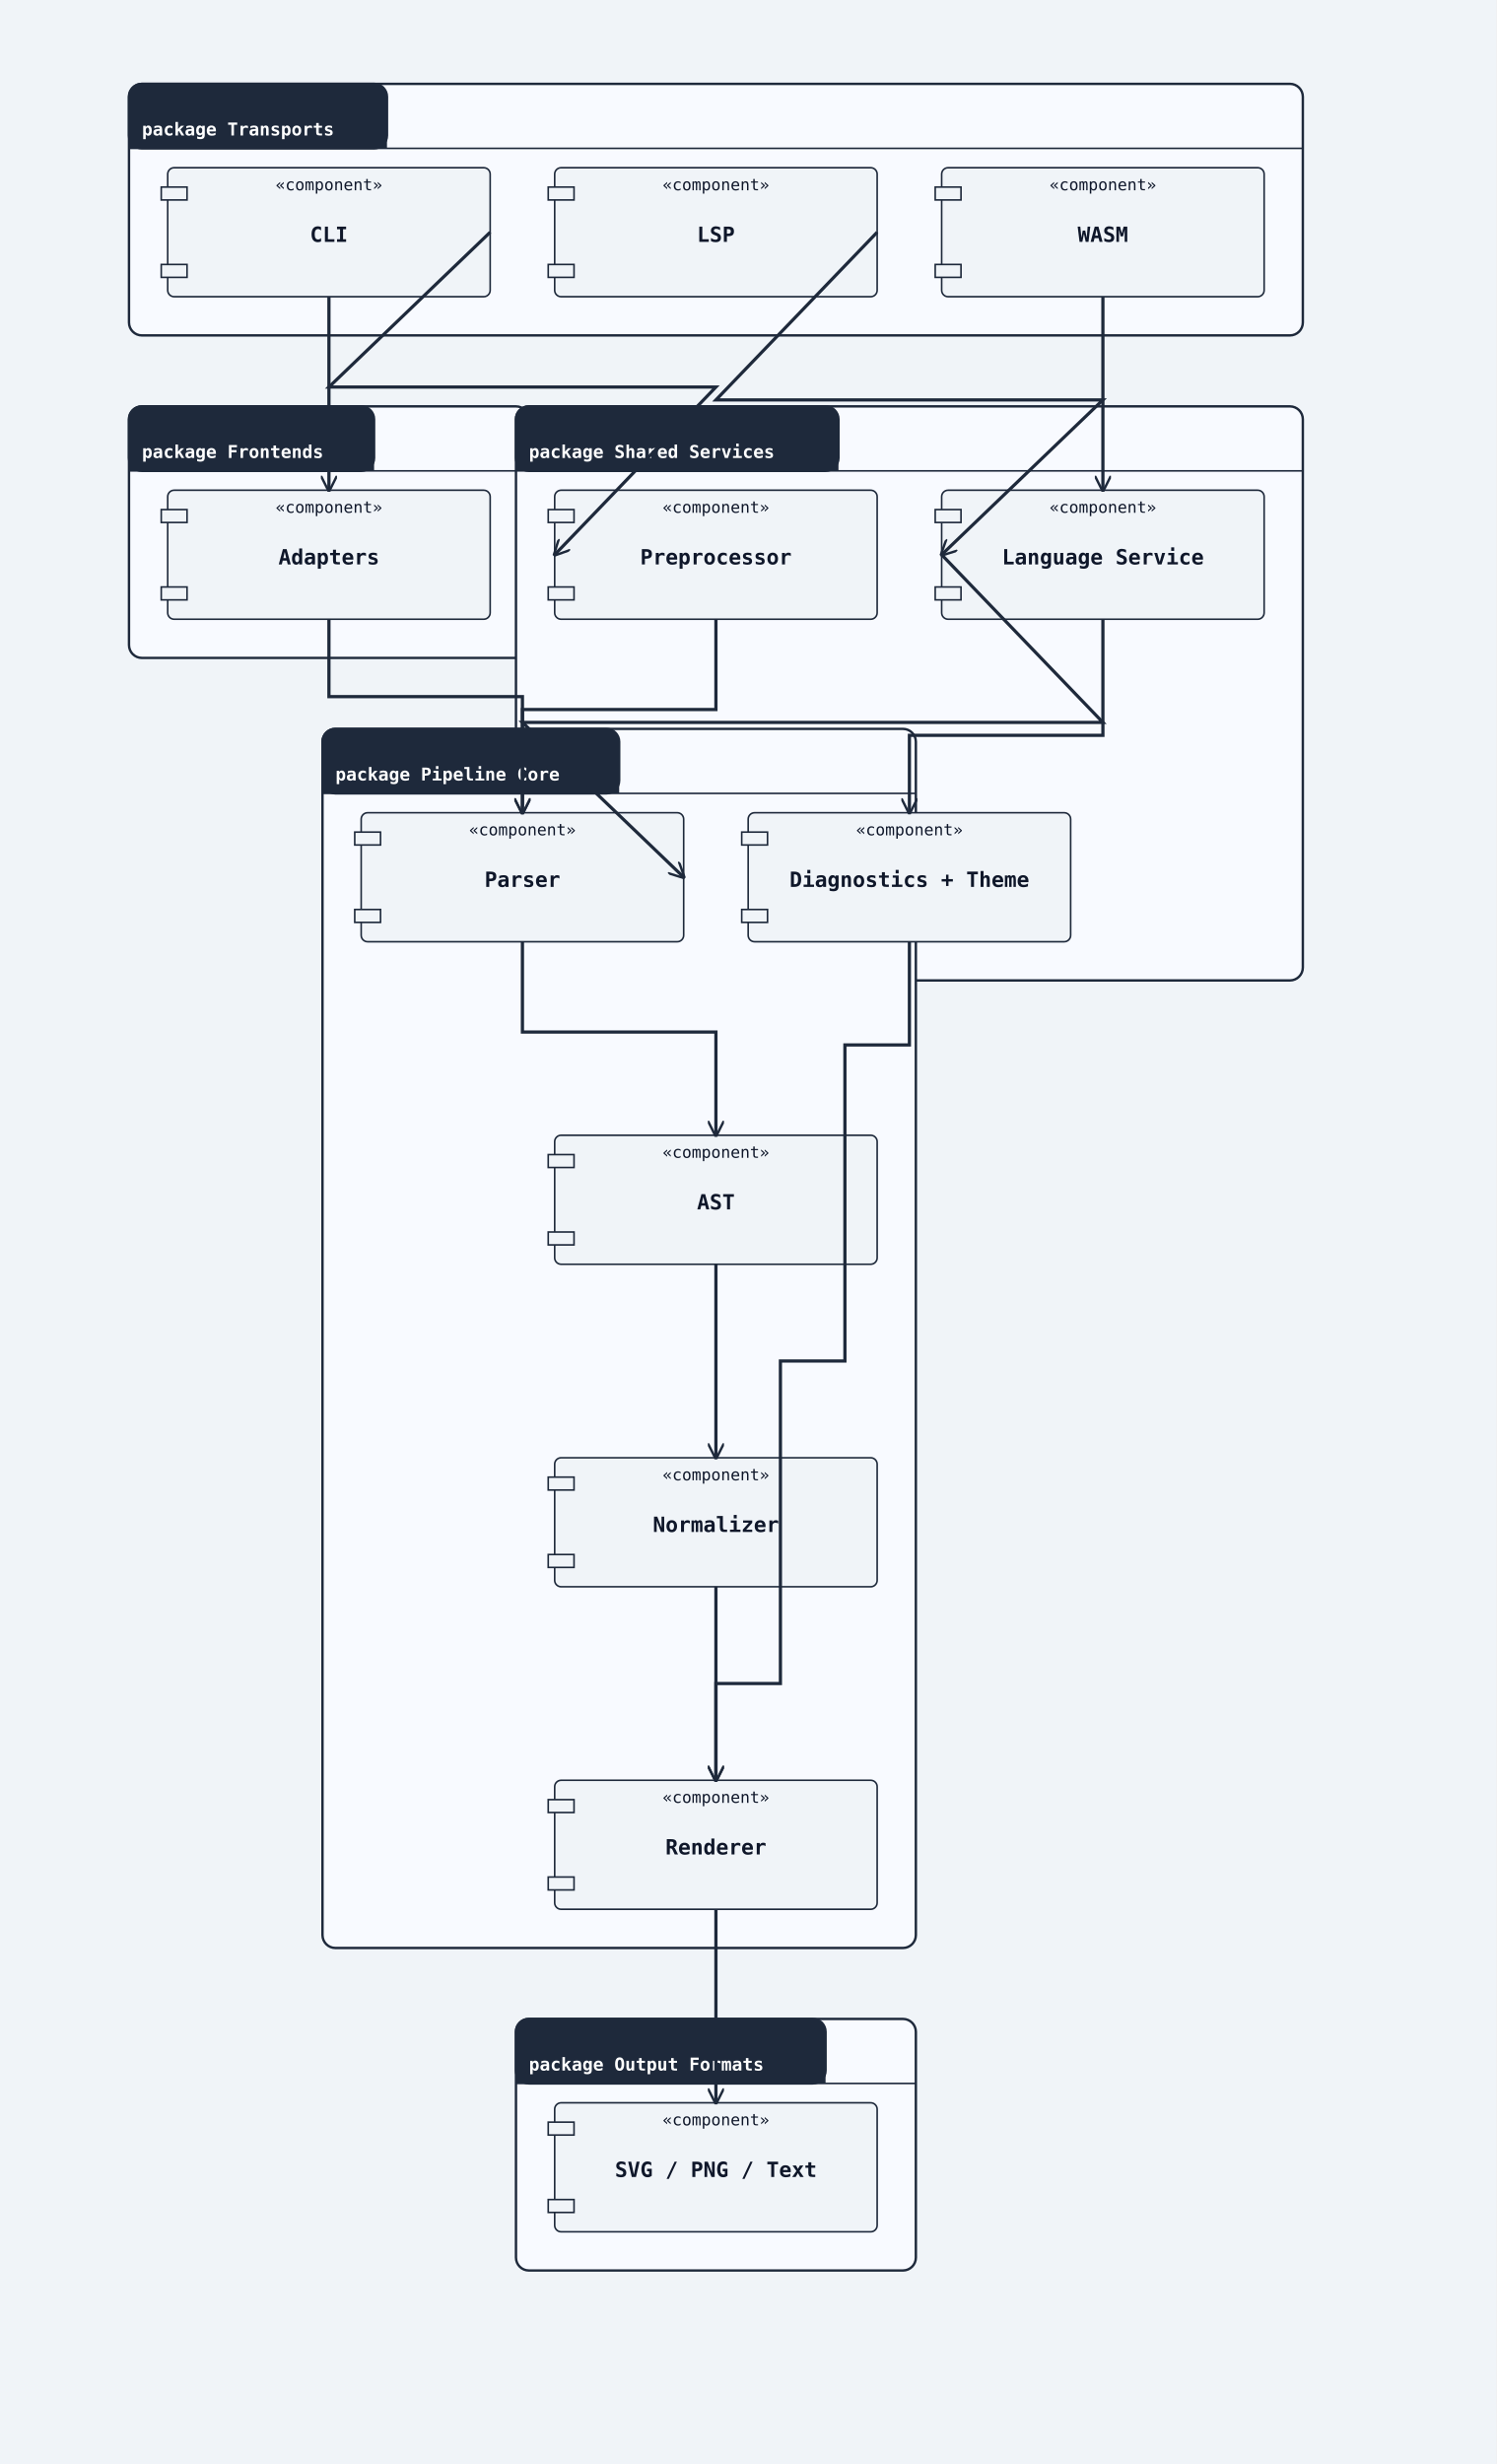
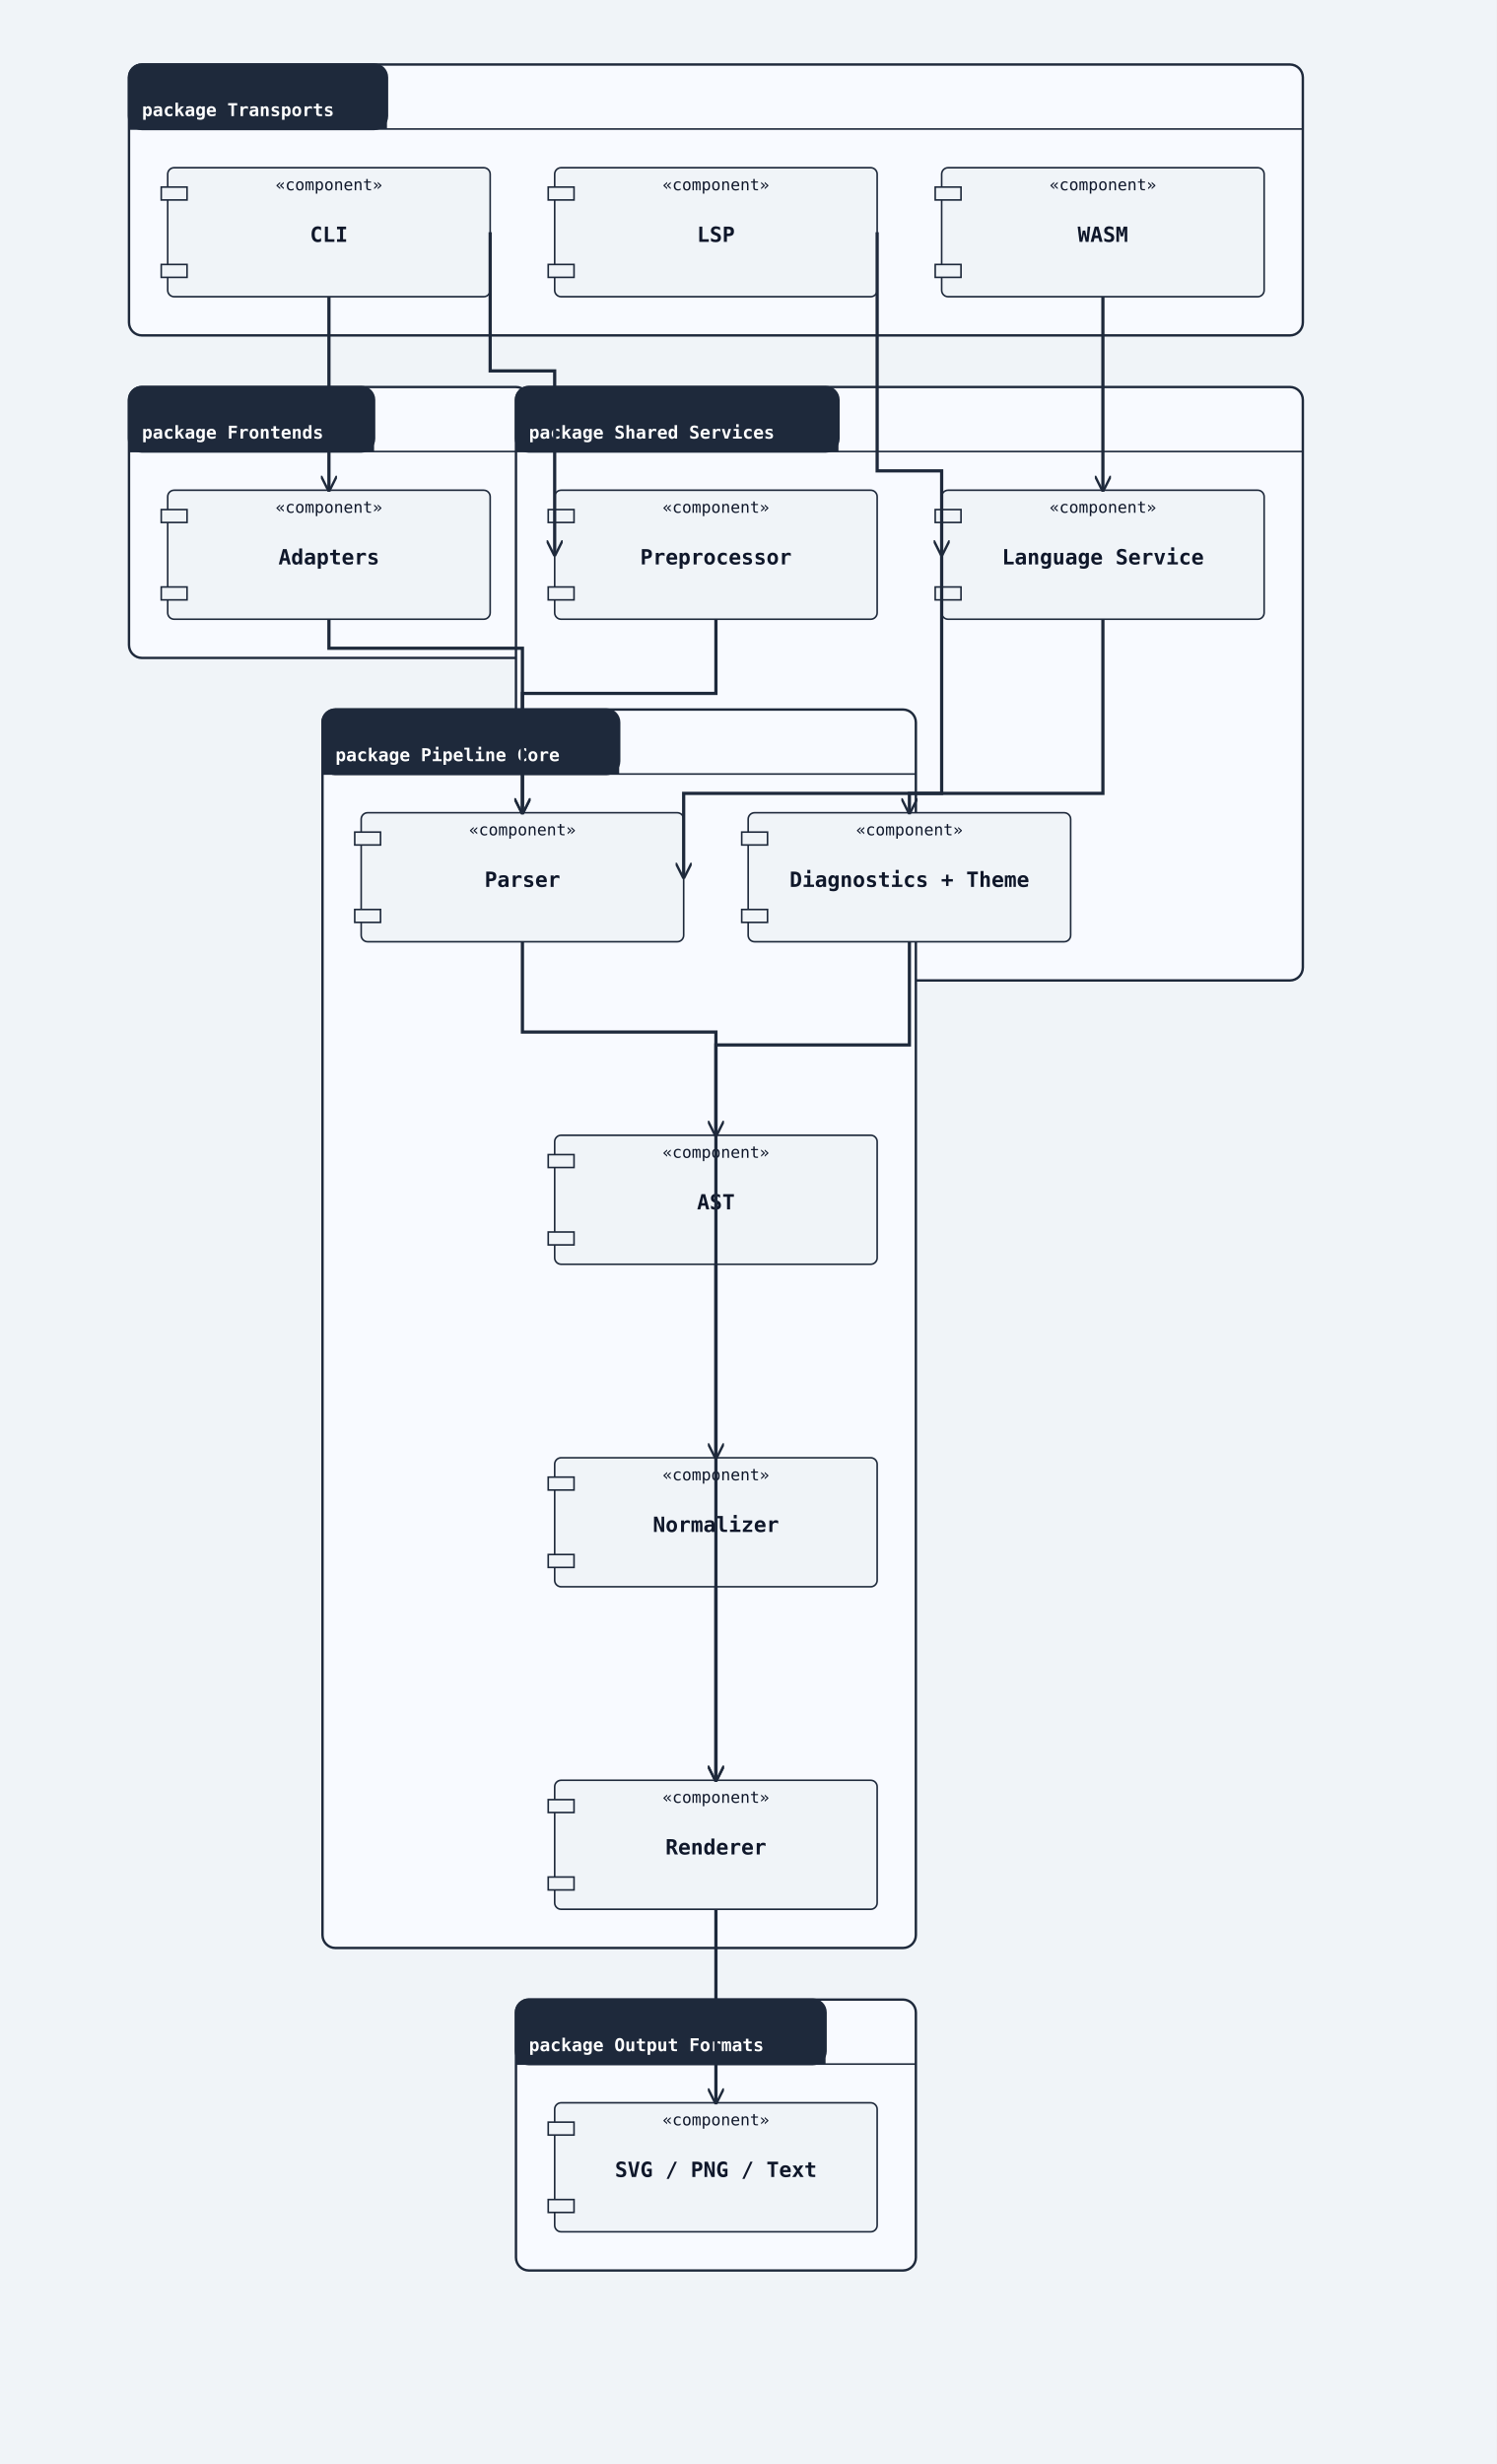
<svg xmlns="http://www.w3.org/2000/svg" width="928" height="1528" viewBox="0 0 928 1528">
  <rect width="100%" height="100%" fill="#f0f4f8" />
  <defs>
    <marker id="arrow-open" viewBox="0 0 10 10" refX="9" refY="5" markerWidth="10" markerHeight="10" markerUnits="userSpaceOnUse" orient="auto-start-reverse">
      <path d="M0,0 L10,5 L0,10" fill="none" stroke="#1e293b" stroke-width="1.5" />
    </marker>
    <marker id="arrow-triangle" viewBox="0 0 12 12" refX="11" refY="6" markerWidth="12" markerHeight="12" markerUnits="userSpaceOnUse" orient="auto-start-reverse">
      <polygon points="0,0 12,6 0,12" fill="#ffffff" stroke="#1e293b" stroke-width="1.5" fill-rule="nonzero" />
    </marker>
    <marker id="arrow-diamond-filled" viewBox="0 0 14 10" refX="13" refY="5" markerWidth="14" markerHeight="10" markerUnits="userSpaceOnUse" orient="auto-start-reverse">
      <path d="M0,5 L7,0 L14,5 L7,10 z" fill="#1e293b" stroke="#1e293b" stroke-width="1" />
    </marker>
    <marker id="arrow-diamond-open" viewBox="0 0 14 10" refX="13" refY="5" markerWidth="14" markerHeight="10" markerUnits="userSpaceOnUse" orient="auto-start-reverse">
      <path d="M0,5 L7,0 L14,5 L7,10 z" fill="#ffffff" stroke="#1e293b" stroke-width="1" />
    </marker>
  </defs>
-   <rect class="uml-group-frame" data-uml-group="Transports" x="80" y="52" width="728" height="156" rx="8" ry="8" fill="#f8faff" stroke="#1e293b" stroke-width="1.5" />
-   <rect x="80" y="52" width="160" height="40" rx="8" ry="8" fill="#1e293b" stroke="#1e293b" stroke-width="1.5" />
-   <rect x="80" y="84" width="160" height="8" fill="#1e293b" stroke="none" />
-   <text x="88" y="84" font-family="monospace" font-size="11" font-weight="600" fill="#ffffff">package Transports</text>
-   <line x1="80" y1="92" x2="808" y2="92" stroke="#1e293b" stroke-width="1" />
-   <rect class="uml-group-frame" data-uml-group="Frontends" x="80" y="252" width="248" height="156" rx="8" ry="8" fill="#f8faff" stroke="#1e293b" stroke-width="1.5" />
-   <rect x="80" y="252" width="152" height="40" rx="8" ry="8" fill="#1e293b" stroke="#1e293b" stroke-width="1.5" />
-   <rect x="80" y="284" width="152" height="8" fill="#1e293b" stroke="none" />
-   <text x="88" y="284" font-family="monospace" font-size="11" font-weight="600" fill="#ffffff">package Frontends</text>
-   <line x1="80" y1="292" x2="328" y2="292" stroke="#1e293b" stroke-width="1" />
-   <rect class="uml-group-frame" data-uml-group="Shared Services" x="320" y="252" width="488" height="356" rx="8" ry="8" fill="#f8faff" stroke="#1e293b" stroke-width="1.5" />
-   <rect x="320" y="252" width="200" height="40" rx="8" ry="8" fill="#1e293b" stroke="#1e293b" stroke-width="1.5" />
-   <rect x="320" y="284" width="200" height="8" fill="#1e293b" stroke="none" />
-   <text x="328" y="284" font-family="monospace" font-size="11" font-weight="600" fill="#ffffff">package Shared Services</text>
-   <line x1="320" y1="292" x2="808" y2="292" stroke="#1e293b" stroke-width="1" />
-   <rect class="uml-group-frame" data-uml-group="Pipeline Core" x="200" y="452" width="368" height="756" rx="8" ry="8" fill="#f8faff" stroke="#1e293b" stroke-width="1.5" />
-   <rect x="200" y="452" width="184" height="40" rx="8" ry="8" fill="#1e293b" stroke="#1e293b" stroke-width="1.5" />
-   <rect x="200" y="484" width="184" height="8" fill="#1e293b" stroke="none" />
-   <text x="208" y="484" font-family="monospace" font-size="11" font-weight="600" fill="#ffffff">package Pipeline Core</text>
-   <line x1="200" y1="492" x2="568" y2="492" stroke="#1e293b" stroke-width="1" />
-   <rect class="uml-group-frame" data-uml-group="Output Formats" x="320" y="1252" width="248" height="156" rx="8" ry="8" fill="#f8faff" stroke="#1e293b" stroke-width="1.5" />
-   <rect x="320" y="1252" width="192" height="40" rx="8" ry="8" fill="#1e293b" stroke="#1e293b" stroke-width="1.5" />
-   <rect x="320" y="1284" width="192" height="8" fill="#1e293b" stroke="none" />
-   <text x="328" y="1284" font-family="monospace" font-size="11" font-weight="600" fill="#ffffff">package Output Formats</text>
-   <line x1="320" y1="1292" x2="568" y2="1292" stroke="#1e293b" stroke-width="1" />
+   <rect class="uml-group-frame" data-uml-group="Transports" x="80" y="40" width="728" height="168" rx="8" ry="8" fill="#f8faff" stroke="#1e293b" stroke-width="1.5" />
+   <rect x="80" y="40" width="160" height="40" rx="8" ry="8" fill="#1e293b" stroke="#1e293b" stroke-width="1.5" />
+   <rect x="80" y="72" width="160" height="8" fill="#1e293b" stroke="none" />
+   <text x="88" y="72" font-family="monospace" font-size="11" font-weight="600" fill="#ffffff">package Transports</text>
+   <line x1="80" y1="80" x2="808" y2="80" stroke="#1e293b" stroke-width="1" />
+   <rect class="uml-group-frame" data-uml-group="Frontends" x="80" y="240" width="248" height="168" rx="8" ry="8" fill="#f8faff" stroke="#1e293b" stroke-width="1.5" />
+   <rect x="80" y="240" width="152" height="40" rx="8" ry="8" fill="#1e293b" stroke="#1e293b" stroke-width="1.5" />
+   <rect x="80" y="272" width="152" height="8" fill="#1e293b" stroke="none" />
+   <text x="88" y="272" font-family="monospace" font-size="11" font-weight="600" fill="#ffffff">package Frontends</text>
+   <line x1="80" y1="280" x2="328" y2="280" stroke="#1e293b" stroke-width="1" />
+   <rect class="uml-group-frame" data-uml-group="Shared Services" x="320" y="240" width="488" height="368" rx="8" ry="8" fill="#f8faff" stroke="#1e293b" stroke-width="1.5" />
+   <rect x="320" y="240" width="200" height="40" rx="8" ry="8" fill="#1e293b" stroke="#1e293b" stroke-width="1.5" />
+   <rect x="320" y="272" width="200" height="8" fill="#1e293b" stroke="none" />
+   <text x="328" y="272" font-family="monospace" font-size="11" font-weight="600" fill="#ffffff">package Shared Services</text>
+   <line x1="320" y1="280" x2="808" y2="280" stroke="#1e293b" stroke-width="1" />
+   <rect class="uml-group-frame" data-uml-group="Pipeline Core" x="200" y="440" width="368" height="768" rx="8" ry="8" fill="#f8faff" stroke="#1e293b" stroke-width="1.5" />
+   <rect x="200" y="440" width="184" height="40" rx="8" ry="8" fill="#1e293b" stroke="#1e293b" stroke-width="1.5" />
+   <rect x="200" y="472" width="184" height="8" fill="#1e293b" stroke="none" />
+   <text x="208" y="472" font-family="monospace" font-size="11" font-weight="600" fill="#ffffff">package Pipeline Core</text>
+   <line x1="200" y1="480" x2="568" y2="480" stroke="#1e293b" stroke-width="1" />
+   <rect class="uml-group-frame" data-uml-group="Output Formats" x="320" y="1240" width="248" height="168" rx="8" ry="8" fill="#f8faff" stroke="#1e293b" stroke-width="1.5" />
+   <rect x="320" y="1240" width="192" height="40" rx="8" ry="8" fill="#1e293b" stroke="#1e293b" stroke-width="1.5" />
+   <rect x="320" y="1272" width="192" height="8" fill="#1e293b" stroke="none" />
+   <text x="328" y="1272" font-family="monospace" font-size="11" font-weight="600" fill="#ffffff">package Output Formats</text>
+   <line x1="320" y1="1280" x2="568" y2="1280" stroke="#1e293b" stroke-width="1" />
  <rect class="uml-node uml-component" data-uml-kind="component" x="104" y="104" width="200" height="80" rx="4" ry="4" fill="#f0f4f8" stroke="#1e293b" stroke-width="1" />
  <rect x="100" y="116" width="16" height="8" fill="#f0f4f8" stroke="#1e293b" stroke-width="1" />
  <rect x="100" y="164" width="16" height="8" fill="#f0f4f8" stroke="#1e293b" stroke-width="1" />
  <text x="204" y="150" text-anchor="middle" font-family="monospace" font-size="13" font-weight="600" fill="#0f172a">CLI</text>
  <text x="204" y="118" text-anchor="middle" font-family="monospace" font-size="10" fill="#0f172a">«component»</text>
  <rect class="uml-node uml-component" data-uml-kind="component" x="344" y="104" width="200" height="80" rx="4" ry="4" fill="#f0f4f8" stroke="#1e293b" stroke-width="1" />
  <rect x="340" y="116" width="16" height="8" fill="#f0f4f8" stroke="#1e293b" stroke-width="1" />
  <rect x="340" y="164" width="16" height="8" fill="#f0f4f8" stroke="#1e293b" stroke-width="1" />
  <text x="444" y="150" text-anchor="middle" font-family="monospace" font-size="13" font-weight="600" fill="#0f172a">LSP</text>
  <text x="444" y="118" text-anchor="middle" font-family="monospace" font-size="10" fill="#0f172a">«component»</text>
  <rect class="uml-node uml-component" data-uml-kind="component" x="584" y="104" width="200" height="80" rx="4" ry="4" fill="#f0f4f8" stroke="#1e293b" stroke-width="1" />
  <rect x="580" y="116" width="16" height="8" fill="#f0f4f8" stroke="#1e293b" stroke-width="1" />
  <rect x="580" y="164" width="16" height="8" fill="#f0f4f8" stroke="#1e293b" stroke-width="1" />
  <text x="684" y="150" text-anchor="middle" font-family="monospace" font-size="13" font-weight="600" fill="#0f172a">WASM</text>
  <text x="684" y="118" text-anchor="middle" font-family="monospace" font-size="10" fill="#0f172a">«component»</text>
  <rect class="uml-node uml-component" data-uml-kind="component" x="104" y="304" width="200" height="80" rx="4" ry="4" fill="#f0f4f8" stroke="#1e293b" stroke-width="1" />
  <rect x="100" y="316" width="16" height="8" fill="#f0f4f8" stroke="#1e293b" stroke-width="1" />
  <rect x="100" y="364" width="16" height="8" fill="#f0f4f8" stroke="#1e293b" stroke-width="1" />
  <text x="204" y="350" text-anchor="middle" font-family="monospace" font-size="13" font-weight="600" fill="#0f172a">Adapters</text>
  <text x="204" y="318" text-anchor="middle" font-family="monospace" font-size="10" fill="#0f172a">«component»</text>
  <rect class="uml-node uml-component" data-uml-kind="component" x="344" y="304" width="200" height="80" rx="4" ry="4" fill="#f0f4f8" stroke="#1e293b" stroke-width="1" />
  <rect x="340" y="316" width="16" height="8" fill="#f0f4f8" stroke="#1e293b" stroke-width="1" />
  <rect x="340" y="364" width="16" height="8" fill="#f0f4f8" stroke="#1e293b" stroke-width="1" />
  <text x="444" y="350" text-anchor="middle" font-family="monospace" font-size="13" font-weight="600" fill="#0f172a">Preprocessor</text>
  <text x="444" y="318" text-anchor="middle" font-family="monospace" font-size="10" fill="#0f172a">«component»</text>
  <rect class="uml-node uml-component" data-uml-kind="component" x="584" y="304" width="200" height="80" rx="4" ry="4" fill="#f0f4f8" stroke="#1e293b" stroke-width="1" />
  <rect x="580" y="316" width="16" height="8" fill="#f0f4f8" stroke="#1e293b" stroke-width="1" />
  <rect x="580" y="364" width="16" height="8" fill="#f0f4f8" stroke="#1e293b" stroke-width="1" />
  <text x="684" y="350" text-anchor="middle" font-family="monospace" font-size="13" font-weight="600" fill="#0f172a">Language Service</text>
  <text x="684" y="318" text-anchor="middle" font-family="monospace" font-size="10" fill="#0f172a">«component»</text>
  <rect class="uml-node uml-component" data-uml-kind="component" x="464" y="504" width="200" height="80" rx="4" ry="4" fill="#f0f4f8" stroke="#1e293b" stroke-width="1" />
  <rect x="460" y="516" width="16" height="8" fill="#f0f4f8" stroke="#1e293b" stroke-width="1" />
  <rect x="460" y="564" width="16" height="8" fill="#f0f4f8" stroke="#1e293b" stroke-width="1" />
  <text x="564" y="550" text-anchor="middle" font-family="monospace" font-size="13" font-weight="600" fill="#0f172a">Diagnostics + Theme</text>
  <text x="564" y="518" text-anchor="middle" font-family="monospace" font-size="10" fill="#0f172a">«component»</text>
  <rect class="uml-node uml-component" data-uml-kind="component" x="224" y="504" width="200" height="80" rx="4" ry="4" fill="#f0f4f8" stroke="#1e293b" stroke-width="1" />
  <rect x="220" y="516" width="16" height="8" fill="#f0f4f8" stroke="#1e293b" stroke-width="1" />
  <rect x="220" y="564" width="16" height="8" fill="#f0f4f8" stroke="#1e293b" stroke-width="1" />
  <text x="324" y="550" text-anchor="middle" font-family="monospace" font-size="13" font-weight="600" fill="#0f172a">Parser</text>
  <text x="324" y="518" text-anchor="middle" font-family="monospace" font-size="10" fill="#0f172a">«component»</text>
  <rect class="uml-node uml-component" data-uml-kind="component" x="344" y="704" width="200" height="80" rx="4" ry="4" fill="#f0f4f8" stroke="#1e293b" stroke-width="1" />
  <rect x="340" y="716" width="16" height="8" fill="#f0f4f8" stroke="#1e293b" stroke-width="1" />
  <rect x="340" y="764" width="16" height="8" fill="#f0f4f8" stroke="#1e293b" stroke-width="1" />
  <text x="444" y="750" text-anchor="middle" font-family="monospace" font-size="13" font-weight="600" fill="#0f172a">AST</text>
  <text x="444" y="718" text-anchor="middle" font-family="monospace" font-size="10" fill="#0f172a">«component»</text>
  <rect class="uml-node uml-component" data-uml-kind="component" x="344" y="904" width="200" height="80" rx="4" ry="4" fill="#f0f4f8" stroke="#1e293b" stroke-width="1" />
  <rect x="340" y="916" width="16" height="8" fill="#f0f4f8" stroke="#1e293b" stroke-width="1" />
  <rect x="340" y="964" width="16" height="8" fill="#f0f4f8" stroke="#1e293b" stroke-width="1" />
  <text x="444" y="950" text-anchor="middle" font-family="monospace" font-size="13" font-weight="600" fill="#0f172a">Normalizer</text>
  <text x="444" y="918" text-anchor="middle" font-family="monospace" font-size="10" fill="#0f172a">«component»</text>
  <rect class="uml-node uml-component" data-uml-kind="component" x="344" y="1104" width="200" height="80" rx="4" ry="4" fill="#f0f4f8" stroke="#1e293b" stroke-width="1" />
  <rect x="340" y="1116" width="16" height="8" fill="#f0f4f8" stroke="#1e293b" stroke-width="1" />
  <rect x="340" y="1164" width="16" height="8" fill="#f0f4f8" stroke="#1e293b" stroke-width="1" />
  <text x="444" y="1150" text-anchor="middle" font-family="monospace" font-size="13" font-weight="600" fill="#0f172a">Renderer</text>
  <text x="444" y="1118" text-anchor="middle" font-family="monospace" font-size="10" fill="#0f172a">«component»</text>
  <rect class="uml-node uml-component" data-uml-kind="component" x="344" y="1304" width="200" height="80" rx="4" ry="4" fill="#f0f4f8" stroke="#1e293b" stroke-width="1" />
  <rect x="340" y="1316" width="16" height="8" fill="#f0f4f8" stroke="#1e293b" stroke-width="1" />
  <rect x="340" y="1364" width="16" height="8" fill="#f0f4f8" stroke="#1e293b" stroke-width="1" />
  <text x="444" y="1350" text-anchor="middle" font-family="monospace" font-size="13" font-weight="600" fill="#0f172a">SVG / PNG / Text</text>
  <text x="444" y="1318" text-anchor="middle" font-family="monospace" font-size="10" fill="#0f172a">«component»</text>
-   <polyline class="uml-relation" data-uml-from="CLI" data-uml-to="Frontends" data-uml-arrow="--&gt;" points="204,184 204,232 204,304" fill="none" stroke="#1e293b" stroke-width="2" marker-end="url(#arrow-open)" />
-   <polyline class="uml-relation" data-uml-from="CLI" data-uml-to="Preproc" data-uml-arrow="--&gt;" points="304,144 204,240 444,240 344,344" fill="none" stroke="#1e293b" stroke-width="2" marker-end="url(#arrow-open)" />
-   <polyline class="uml-relation" data-uml-from="LSP" data-uml-to="LangSvc" data-uml-arrow="--&gt;" points="544,144 444,248 684,248 584,344" fill="none" stroke="#1e293b" stroke-width="2" marker-end="url(#arrow-open)" />
-   <polyline class="uml-relation" data-uml-from="WASM" data-uml-to="LangSvc" data-uml-arrow="--&gt;" points="684,184 684,256 684,304" fill="none" stroke="#1e293b" stroke-width="2" marker-end="url(#arrow-open)" />
-   <polyline class="uml-relation" data-uml-from="Frontends" data-uml-to="Parser" data-uml-arrow="--&gt;" points="204,384 204,432 324,432 324,504" fill="none" stroke="#1e293b" stroke-width="2" marker-end="url(#arrow-open)" />
-   <polyline class="uml-relation" data-uml-from="Preproc" data-uml-to="Parser" data-uml-arrow="--&gt;" points="444,384 444,440 324,440 324,504" fill="none" stroke="#1e293b" stroke-width="2" marker-end="url(#arrow-open)" />
-   <polyline class="uml-relation" data-uml-from="LangSvc" data-uml-to="Parser" data-uml-arrow="--&gt;" points="584,344 684,448 324,448 424,544" fill="none" stroke="#1e293b" stroke-width="2" marker-end="url(#arrow-open)" />
-   <polyline class="uml-relation" data-uml-from="LangSvc" data-uml-to="RenderSupport" data-uml-arrow="--&gt;" points="684,384 684,456 564,456 564,504" fill="none" stroke="#1e293b" stroke-width="2" marker-end="url(#arrow-open)" />
-   <polyline class="uml-relation" data-uml-from="RenderSupport" data-uml-to="Renderer" data-uml-arrow="--&gt;" points="564,584 564,648 524,648 524,844 484,844 484,1044 444,1044 444,1104" fill="none" stroke="#1e293b" stroke-width="2" marker-end="url(#arrow-open)" />
+   <polyline class="uml-relation" data-uml-from="CLI" data-uml-to="Frontends" data-uml-arrow="--&gt;" points="204,184 204,244 204,304" fill="none" stroke="#1e293b" stroke-width="2" marker-end="url(#arrow-open)" />
+   <polyline class="uml-relation" data-uml-from="CLI" data-uml-to="Preproc" data-uml-arrow="--&gt;" points="304,144 304,230 344,230 344,344" fill="none" stroke="#1e293b" stroke-width="2" marker-end="url(#arrow-open)" />
+   <polyline class="uml-relation" data-uml-from="LSP" data-uml-to="LangSvc" data-uml-arrow="--&gt;" points="544,144 544,292 584,292 584,344" fill="none" stroke="#1e293b" stroke-width="2" marker-end="url(#arrow-open)" />
+   <polyline class="uml-relation" data-uml-from="WASM" data-uml-to="LangSvc" data-uml-arrow="--&gt;" points="684,184 684,244 684,304" fill="none" stroke="#1e293b" stroke-width="2" marker-end="url(#arrow-open)" />
+   <polyline class="uml-relation" data-uml-from="Frontends" data-uml-to="Parser" data-uml-arrow="--&gt;" points="204,384 204,402 324,402 324,504" fill="none" stroke="#1e293b" stroke-width="2" marker-end="url(#arrow-open)" />
+   <polyline class="uml-relation" data-uml-from="Preproc" data-uml-to="Parser" data-uml-arrow="--&gt;" points="444,384 444,430 324,430 324,504" fill="none" stroke="#1e293b" stroke-width="2" marker-end="url(#arrow-open)" />
+   <polyline class="uml-relation" data-uml-from="LangSvc" data-uml-to="Parser" data-uml-arrow="--&gt;" points="584,344 584,492 424,492 424,544" fill="none" stroke="#1e293b" stroke-width="2" marker-end="url(#arrow-open)" />
+   <polyline class="uml-relation" data-uml-from="LangSvc" data-uml-to="RenderSupport" data-uml-arrow="--&gt;" points="684,384 684,492 564,492 564,504" fill="none" stroke="#1e293b" stroke-width="2" marker-end="url(#arrow-open)" />
+   <polyline class="uml-relation" data-uml-from="RenderSupport" data-uml-to="Renderer" data-uml-arrow="--&gt;" points="564,584 564,648 444,648 444,1104" fill="none" stroke="#1e293b" stroke-width="2" marker-end="url(#arrow-open)" />
  <polyline class="uml-relation" data-uml-from="Parser" data-uml-to="AST" data-uml-arrow="--&gt;" points="324,584 324,640 444,640 444,704" fill="none" stroke="#1e293b" stroke-width="2" marker-end="url(#arrow-open)" />
-   <polyline class="uml-relation" data-uml-from="AST" data-uml-to="Normalizer" data-uml-arrow="--&gt;" points="444,784 444,852 444,904" fill="none" stroke="#1e293b" stroke-width="2" marker-end="url(#arrow-open)" />
-   <polyline class="uml-relation" data-uml-from="Normalizer" data-uml-to="Renderer" data-uml-arrow="--&gt;" points="444,984 444,1052 444,1104" fill="none" stroke="#1e293b" stroke-width="2" marker-end="url(#arrow-open)" />
+   <polyline class="uml-relation" data-uml-from="AST" data-uml-to="Normalizer" data-uml-arrow="--&gt;" points="444,784 444,844 444,904" fill="none" stroke="#1e293b" stroke-width="2" marker-end="url(#arrow-open)" />
+   <polyline class="uml-relation" data-uml-from="Normalizer" data-uml-to="Renderer" data-uml-arrow="--&gt;" points="444,984 444,1044 444,1104" fill="none" stroke="#1e293b" stroke-width="2" marker-end="url(#arrow-open)" />
  <polyline class="uml-relation" data-uml-from="Renderer" data-uml-to="Outputs" data-uml-arrow="--&gt;" points="444,1184 444,1244 444,1304" fill="none" stroke="#1e293b" stroke-width="2" marker-end="url(#arrow-open)" />
</svg>
